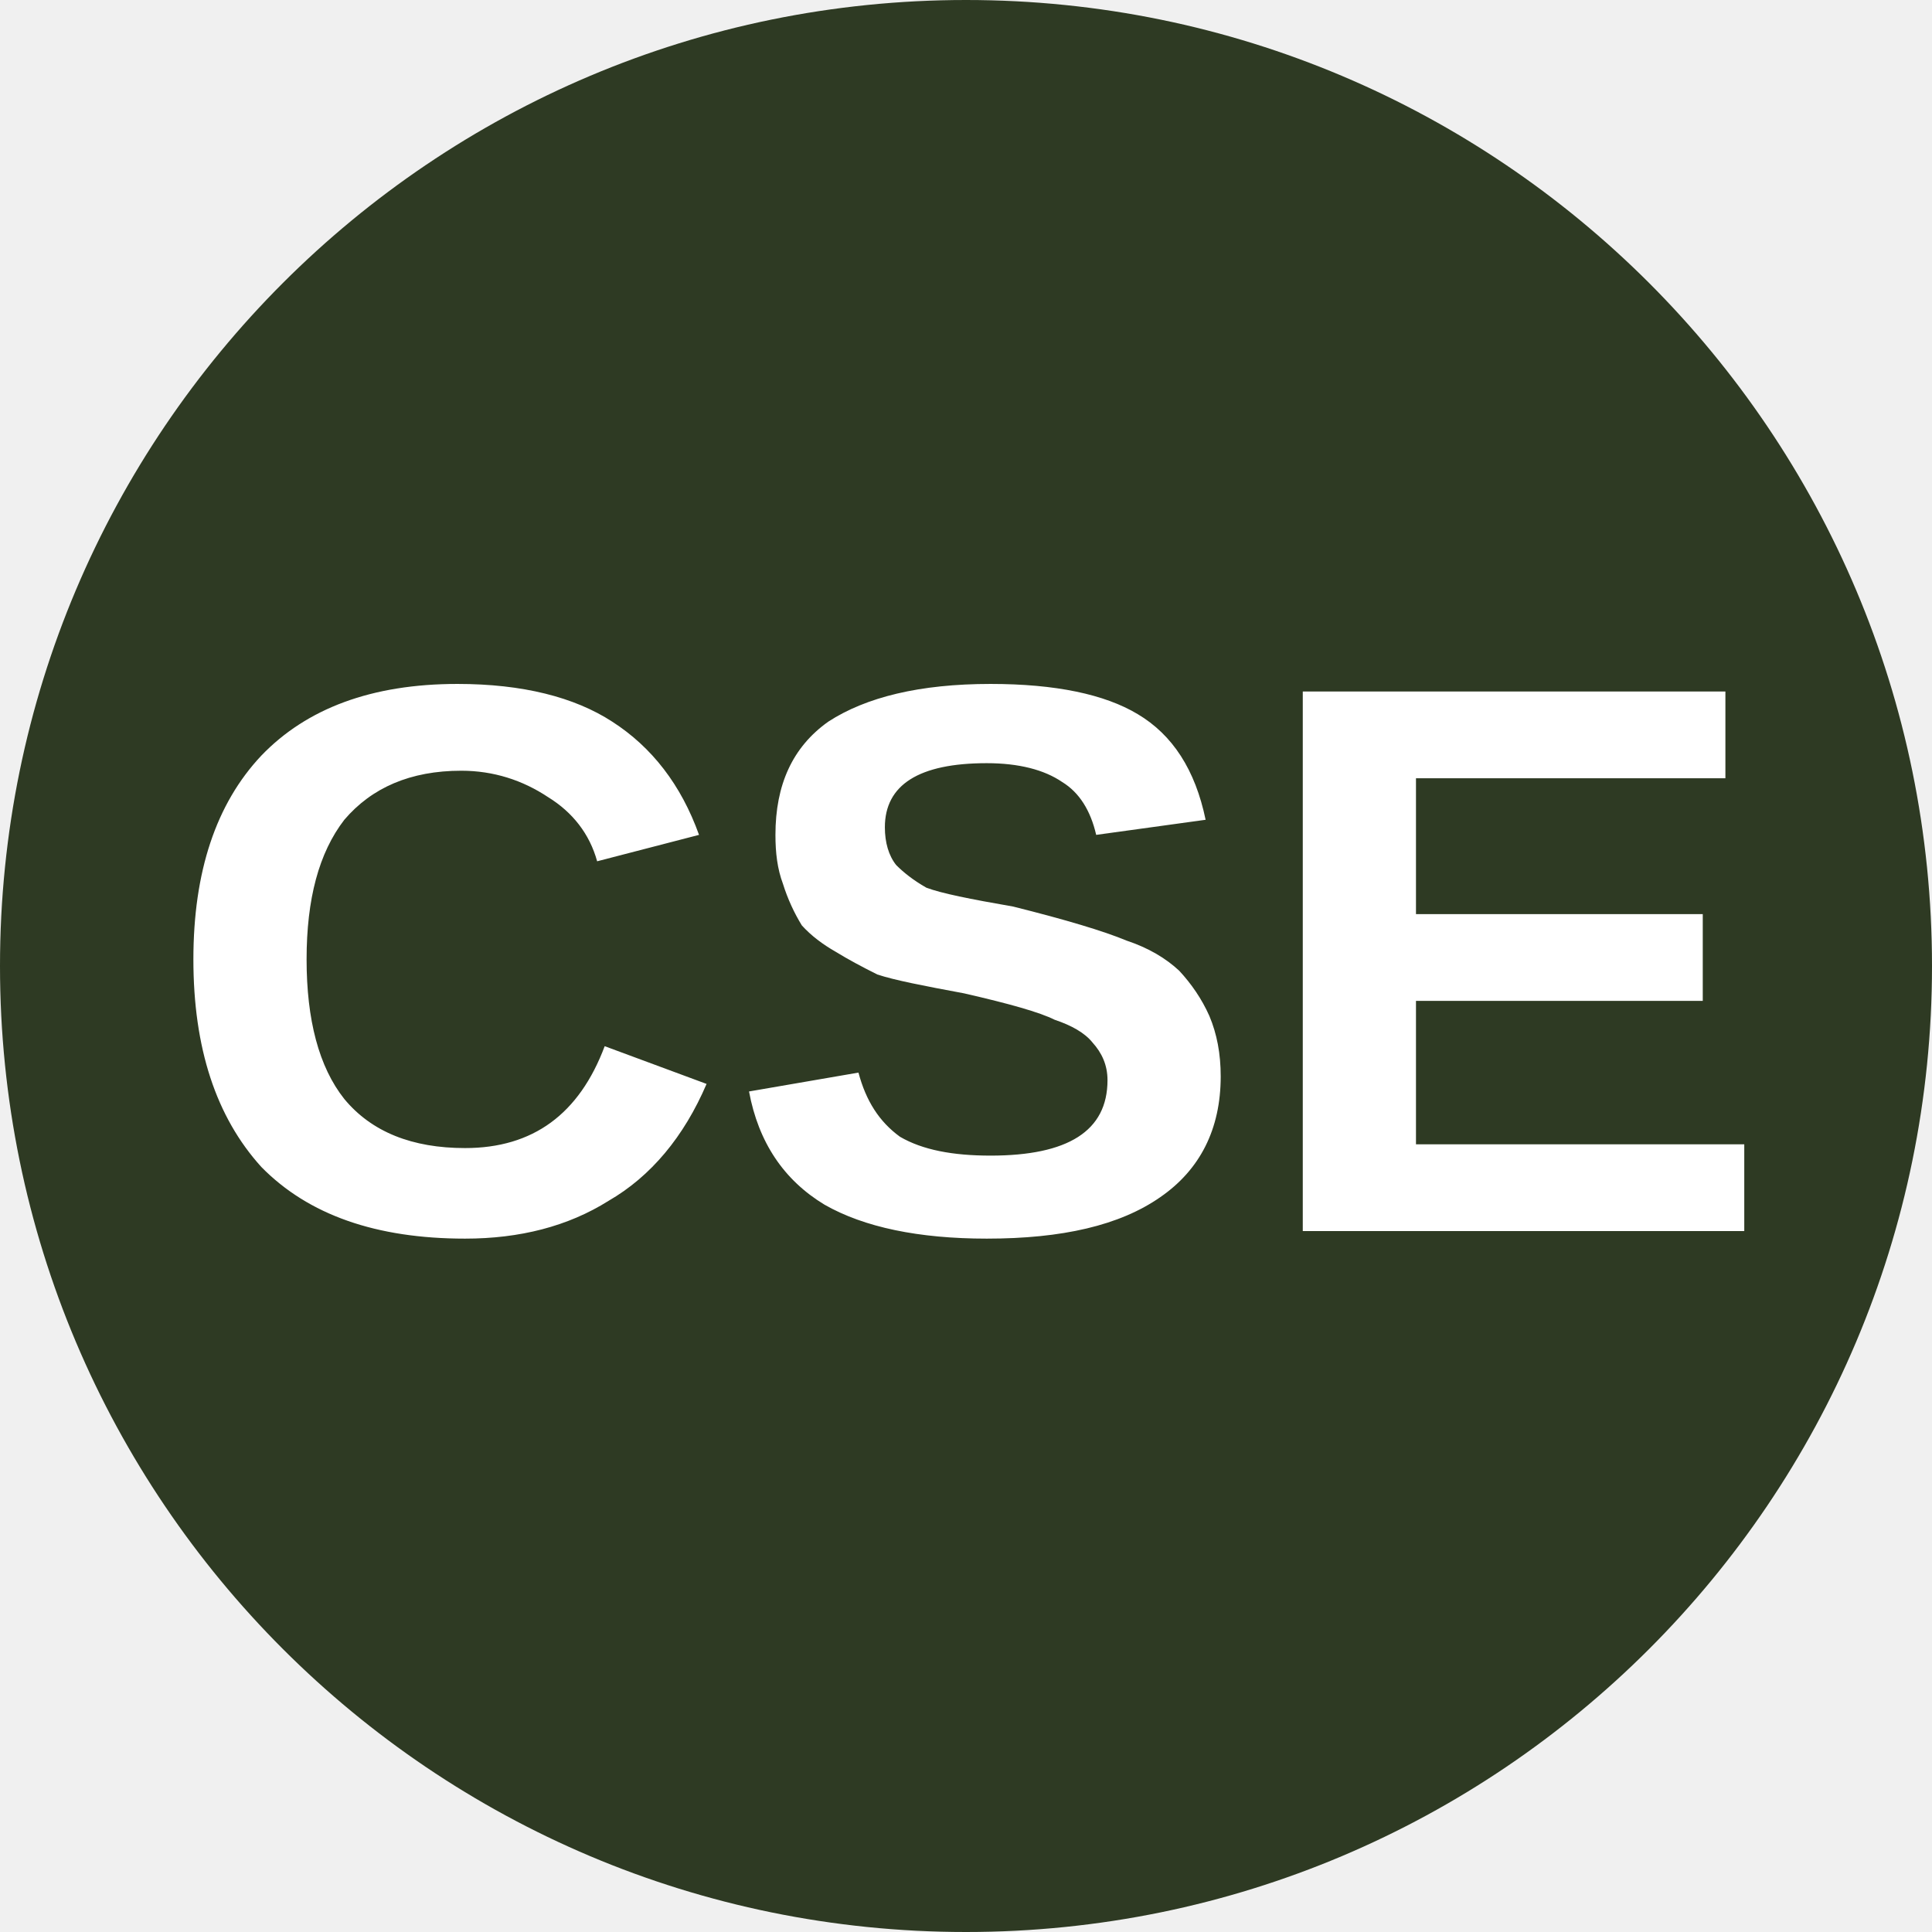
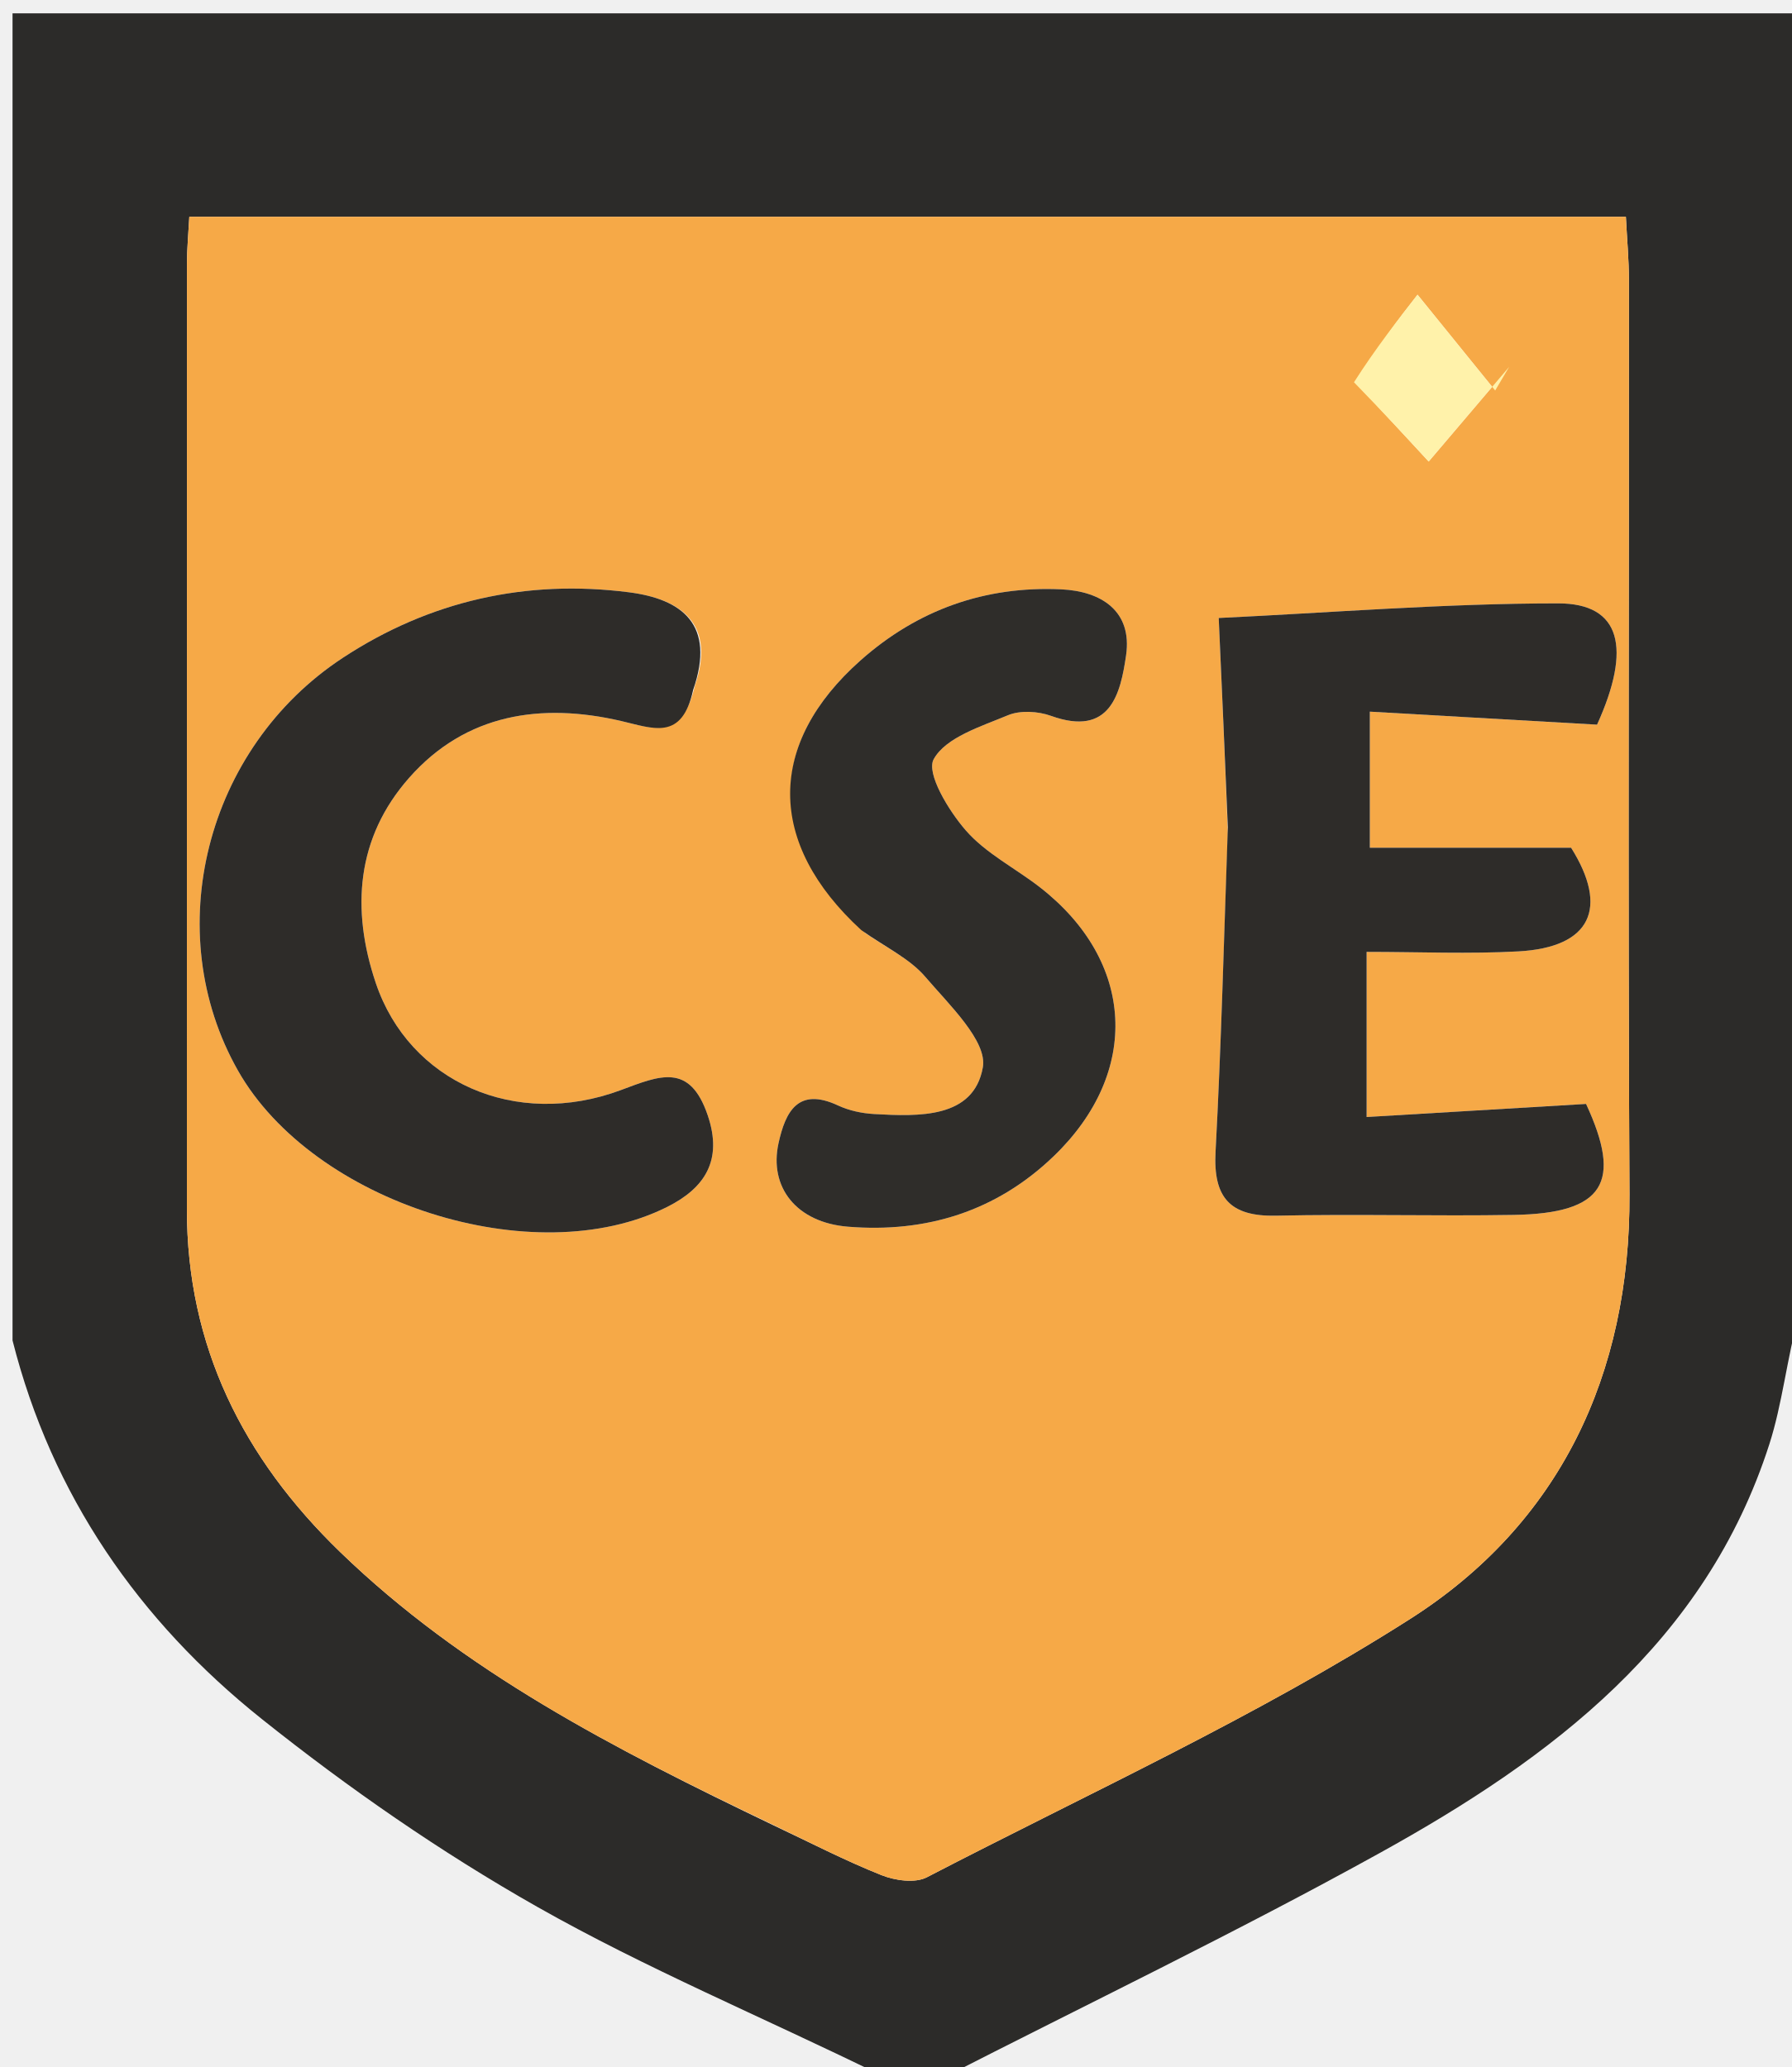
- <svg xmlns="http://www.w3.org/2000/svg" viewBox="0 0 8 8">
-   <circle cx="4" cy="4" r="4" fill="#2E3A23" />
-   <text x="4" y="5.1" text-anchor="middle" font-weight="700" font-size="3.25" textLength="7.2" lengthAdjust="spacingAndGlyphs" font-family="Arial" fill="#fff">CSE</text>
+ <svg xmlns="http://www.w3.org/2000/svg" version="1.1" id="Layer_1" x="0px" y="0px" width="100%" viewBox="0 0 143 165" enable-background="new 0 0 143 165" xml:space="preserve">
+   <path fill="#2C2B29" opacity="1" stroke="none" d=" M1,107  C1,71.711 1,36.421 1,1.066  C48.564,1.066 96.127,1.066 144,1.066  C144,35.354 144,69.708 143.619,104.687  C142.582,108.64 142.246,112.071 141.216,115.278  C136.131,131.113 123.837,140.327 110.148,147.902  C98.623,154.28 86.73,159.993 75,166  C73.611,166 72.222,166 70.304,165.647  C60.784,160.981 51.536,157.122 42.881,152.217  C35.185,147.855 27.816,142.746 20.897,137.223  C11.09,129.395 4.131,119.379 1,107 M61.758,145.72  C64.613,147.061 67.421,148.517 70.346,149.683  C71.427,150.115 73.028,150.346 73.971,149.857  C86.925,143.135 100.299,137.044 112.564,129.222  C124.449,121.644 130.129,109.773 130.051,95.333  C129.919,71.007 130.021,46.679 130.007,22.353  C130.006,20.735 129.855,19.116 129.764,17.303  C91.389,17.303 53.347,17.303 15.109,17.303  C15.032,18.75 14.92,19.889 14.92,21.028  C14.913,46.187 14.927,71.347 14.916,96.507  C14.911,107.469 19.4,116.392 27.146,123.89  C36.977,133.403 48.922,139.556 61.758,145.72 z" />
+   <path fill="#F6A947" opacity="1" stroke="none" d=" M61.429,145.535  C48.922,139.556 36.977,133.403 27.146,123.89  C19.4,116.392 14.911,107.469 14.916,96.507  C14.927,71.347 14.913,46.187 14.92,21.028  C14.92,19.889 15.032,18.75 15.109,17.303  C53.347,17.303 91.389,17.303 129.764,17.303  C129.855,19.116 130.006,20.735 130.007,22.353  C130.021,46.679 129.919,71.007 130.051,95.333  C130.129,109.773 124.449,121.644 112.564,129.222  C100.299,137.044 86.925,143.135 73.971,149.857  C73.028,150.346 71.427,150.115 70.346,149.683  C67.421,148.517 64.613,147.061 61.429,145.535 M97.995,66.536  C97.683,75.005 97.467,83.479 97.015,91.941  C96.82,95.594 98.161,97.126 101.858,97.043  C108.178,96.901 114.504,97.088 120.824,96.981  C128.074,96.857 129.481,94.363 126.585,88.123  C120.666,88.476 114.973,88.815 109.072,89.167  C109.072,84.318 109.072,80.408 109.072,75.985  C113.287,75.985 117.25,76.162 121.192,75.944  C127.006,75.621 128.403,72.467 125.39,67.67  C119.939,67.67 114.69,67.67 109.328,67.67  C109.328,64.204 109.328,60.964 109.328,56.808  C115.554,57.165 121.414,57.5 127.463,57.846  C130.233,51.74 129.385,48.163 124.354,48.165  C115.29,48.167 106.226,48.906 97.268,49.332  C97.519,54.942 97.757,60.247 97.995,66.536 M55.464,54.725  C57.149,49.815 54.391,47.819 50.201,47.281  C41.999,46.227 34.288,47.967 27.374,52.503  C16.372,59.722 12.721,74.406 18.997,85.467  C24.988,96.026 42.632,101.663 53.245,96.345  C56.243,94.843 57.708,92.631 56.483,89.029  C55.044,84.795 52.636,85.869 49.549,87.019  C41.143,90.151 32.656,86.364 29.994,78.478  C28.008,72.591 28.434,66.867 32.658,62.084  C37.184,56.958 43.205,56.077 49.565,57.552  C52.142,58.149 54.433,59.167 55.464,54.725 M69.039,74.463  C70.666,75.614 72.595,76.507 73.85,77.976  C75.744,80.196 78.816,83.112 78.442,85.206  C77.712,89.297 73.333,89.128 69.773,88.93  C68.799,88.876 67.77,88.658 66.891,88.248  C63.677,86.748 62.688,88.761 62.138,91.246  C61.357,94.778 63.57,97.585 67.669,97.921  C73.912,98.432 79.517,96.705 84.107,92.285  C91.062,85.586 90.591,76.722 82.983,70.818  C81.017,69.292 78.674,68.12 77.079,66.286  C75.705,64.707 73.898,61.724 74.52,60.6  C75.486,58.854 78.284,57.997 80.444,57.095  C81.426,56.685 82.847,56.77 83.884,57.144  C88.623,58.849 89.429,55.369 89.873,52.317  C90.387,48.782 87.901,47.193 84.695,47.044  C78.624,46.762 73.231,48.673 68.676,52.721  C61.209,59.354 61.149,67.29 69.039,74.463 M108.329,30.675  C110.35,32.864 112.371,35.052 114.025,36.843  C116.088,34.416 118.267,31.851 120.447,29.286  C120.075,29.915 119.704,30.544 119.332,31.173  C117.218,28.564 115.104,25.955 113.135,23.524  C111.718,25.337 109.758,27.845 108.329,30.675 z" />
+   <path fill="#2E2C29" opacity="1" stroke="none" d=" M97.995,66.044  C97.757,60.247 97.519,54.942 97.268,49.332  C106.226,48.906 115.29,48.167 124.354,48.165  C129.385,48.163 130.233,51.74 127.463,57.846  C121.414,57.5 115.554,57.165 109.328,56.808  C109.328,60.964 109.328,64.204 109.328,67.67  C114.69,67.67 119.939,67.67 125.39,67.67  C128.403,72.467 127.006,75.621 121.192,75.944  C117.25,76.162 113.287,75.985 109.072,75.985  C109.072,80.408 109.072,84.318 109.072,89.167  C114.973,88.815 120.666,88.476 126.585,88.123  C129.481,94.363 128.074,96.857 120.824,96.981  C114.504,97.088 108.178,96.901 101.858,97.043  C98.161,97.126 96.82,95.594 97.015,91.941  C97.467,83.479 97.683,75.005 97.995,66.044 z" />
+   <path fill="#2E2C29" opacity="1" stroke="none" d=" M55.319,55.076  C54.433,59.167 52.142,58.149 49.565,57.552  C43.205,56.077 37.184,56.958 32.658,62.084  C28.434,66.867 28.008,72.591 29.994,78.478  C32.656,86.364 41.143,90.151 49.549,87.019  C52.636,85.869 55.044,84.795 56.483,89.029  C57.708,92.631 56.243,94.843 53.245,96.345  C42.632,101.663 24.988,96.026 18.997,85.467  C12.721,74.406 16.372,59.722 27.374,52.503  C34.288,47.967 41.999,46.227 50.201,47.281  C54.391,47.819 57.149,49.815 55.319,55.076 z" />
+   <path fill="#2F2D2A" opacity="1" stroke="none" d=" M68.746,74.252  C61.149,67.29 61.209,59.354 68.676,52.721  C73.231,48.673 78.624,46.762 84.695,47.044  C87.901,47.193 90.387,48.782 89.873,52.317  C89.429,55.369 88.623,58.849 83.884,57.144  C82.847,56.77 81.426,56.685 80.444,57.095  C78.284,57.997 75.486,58.854 74.52,60.6  C73.898,61.724 75.705,64.707 77.079,66.286  C78.674,68.12 81.017,69.292 82.983,70.818  C90.591,76.722 91.062,85.586 84.107,92.285  C79.517,96.705 73.912,98.432 67.669,97.921  C63.57,97.585 61.357,94.778 62.138,91.246  C62.688,88.761 63.677,86.748 66.891,88.248  C67.77,88.658 68.799,88.876 69.773,88.93  C73.333,89.128 77.712,89.297 78.442,85.206  C78.816,83.112 75.744,80.196 73.85,77.976  C72.595,76.507 70.666,75.614 68.746,74.252 z" />
+   <path fill="#FFF2AA" opacity="1" stroke="none" d=" M108.063,30.515  C109.758,27.845 111.718,25.337 113.135,23.524  C115.104,25.955 117.218,28.564 119.332,31.173  C119.704,30.544 120.075,29.915 120.447,29.286  C118.267,31.851 116.088,34.416 114.025,36.843  C112.371,35.052 110.35,32.864 108.063,30.515 z" />
</svg>
